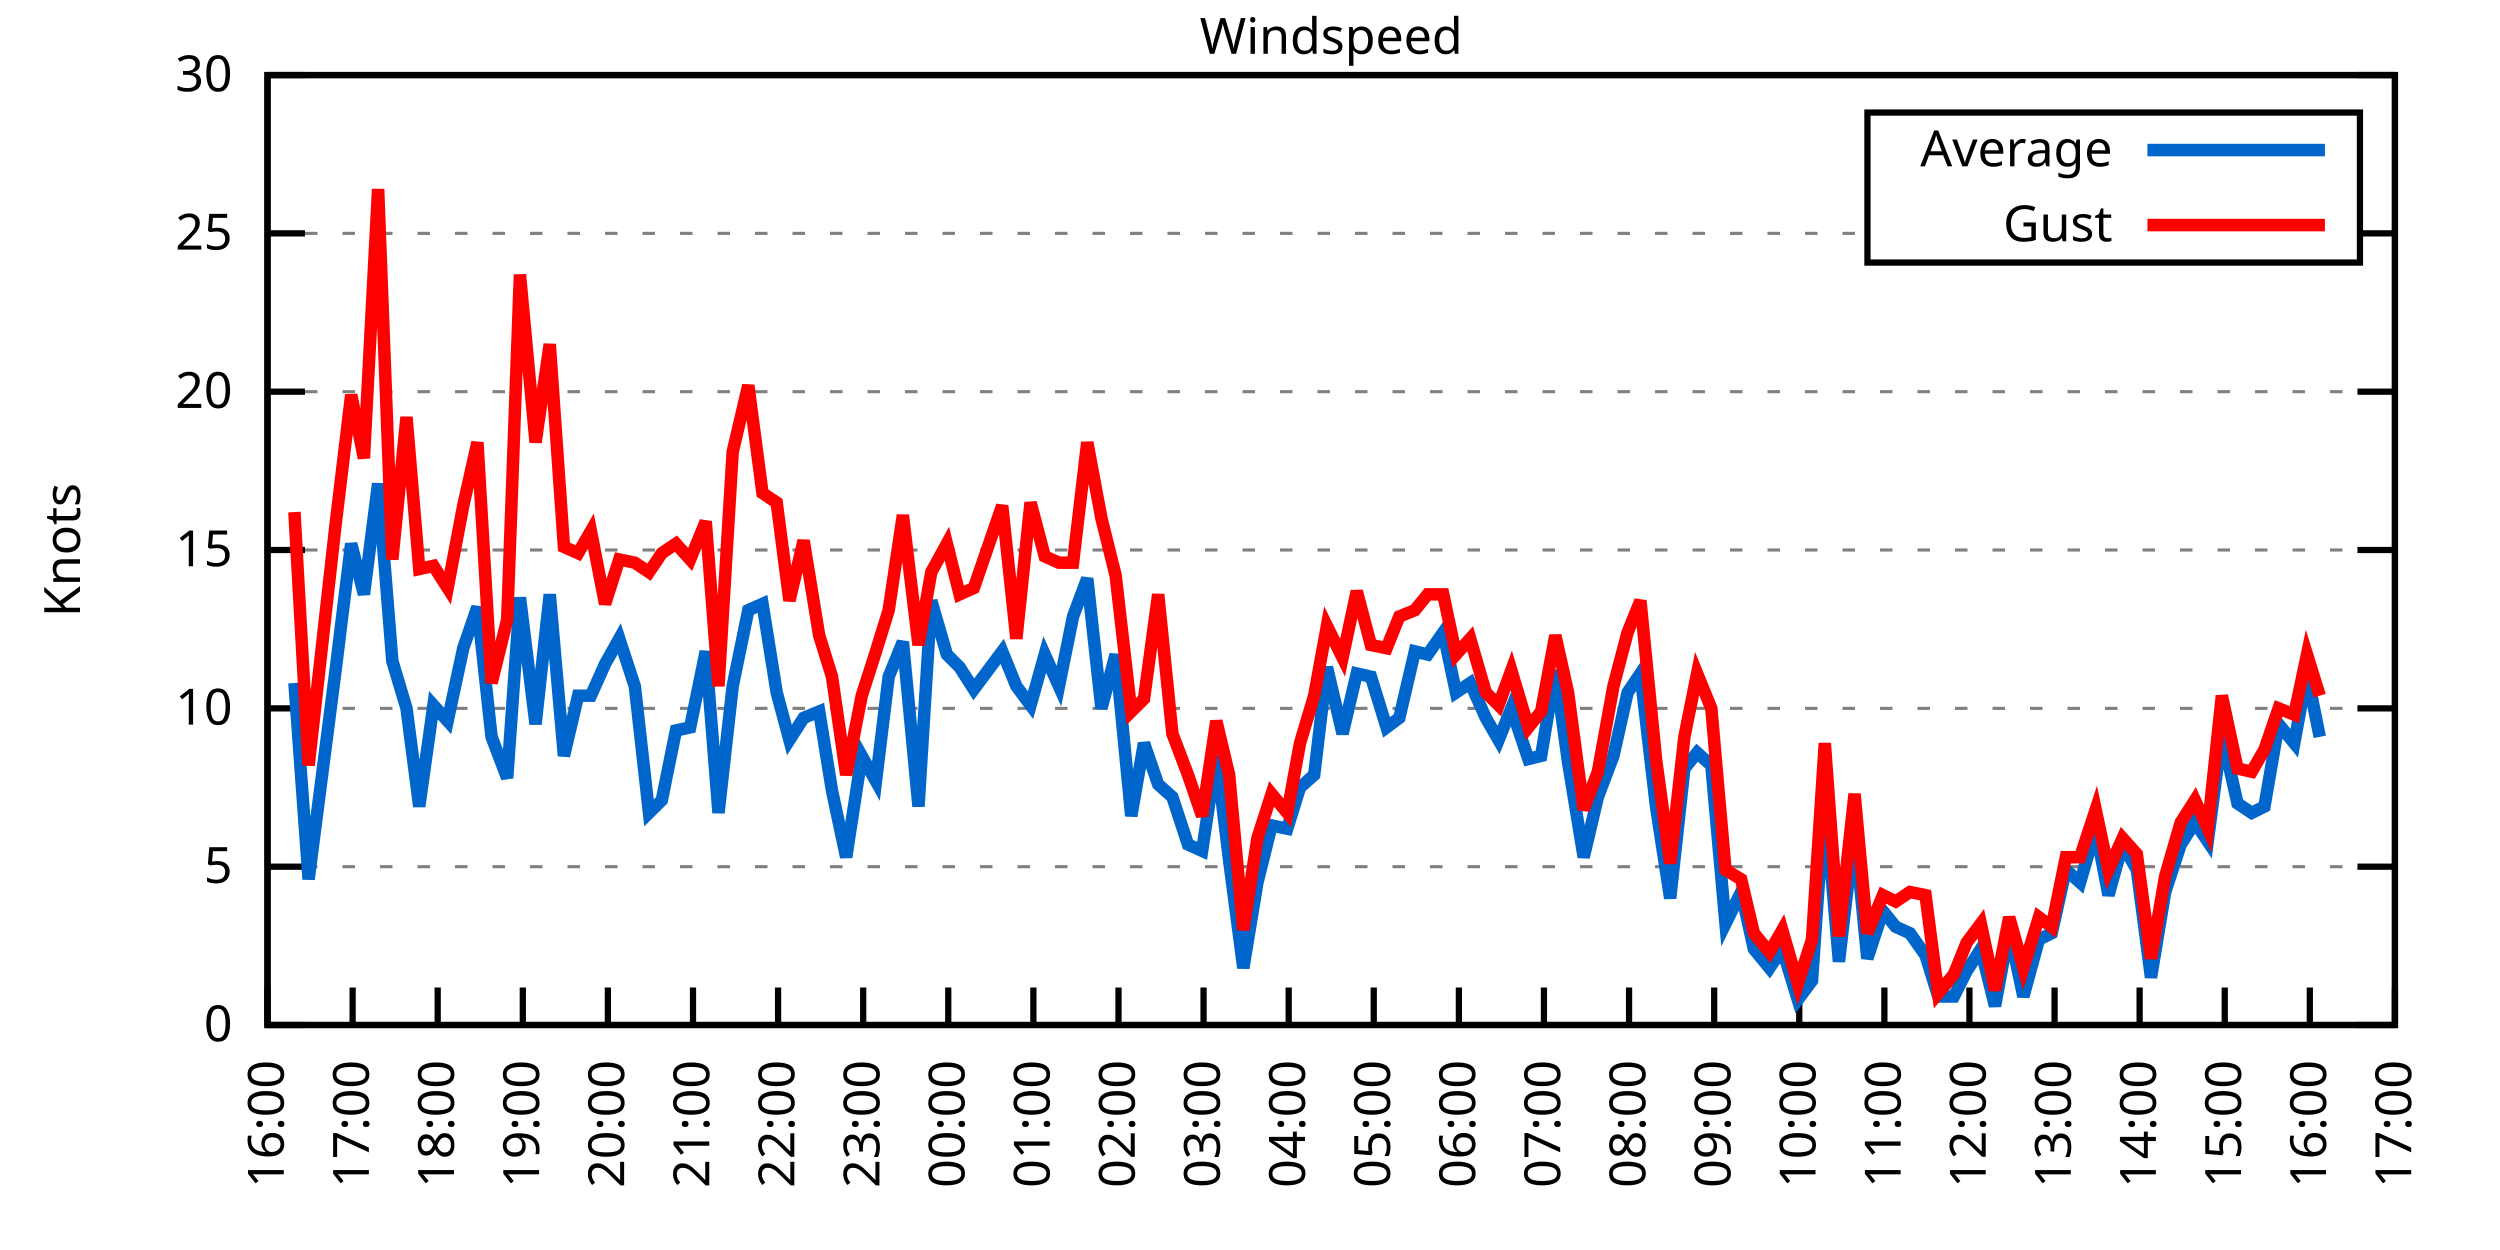
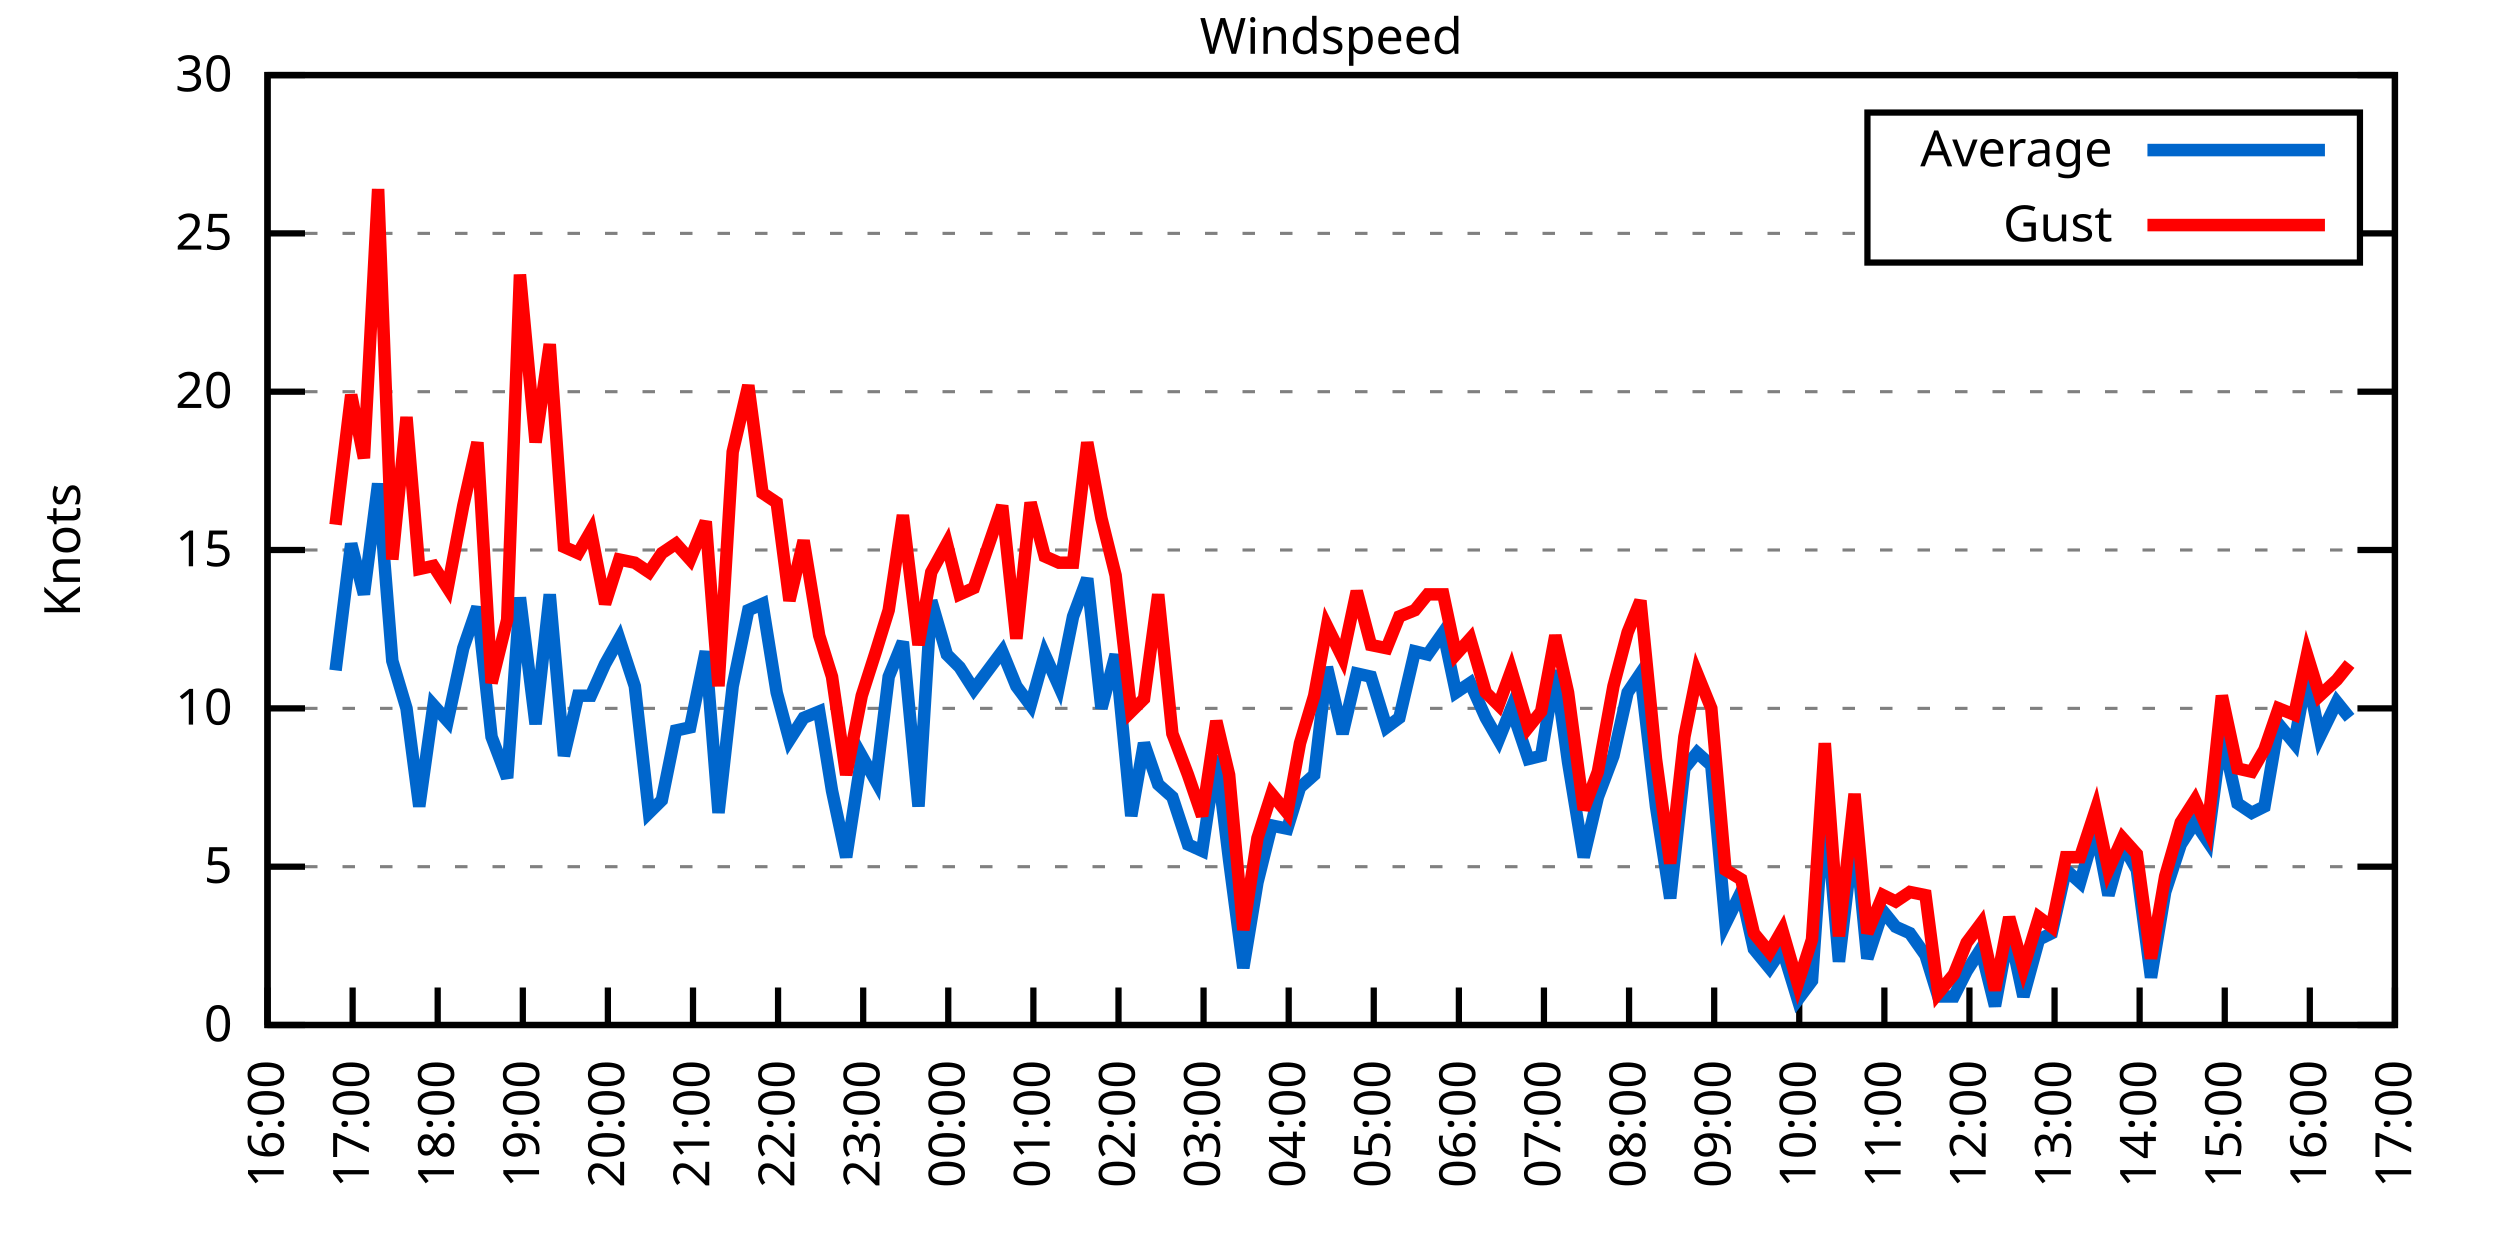
<svg xmlns="http://www.w3.org/2000/svg" xmlns:xlink="http://www.w3.org/1999/xlink" width="400" height="200" viewBox="0 0 400 200">
  <g id="gnuplot_canvas">
    <rect x="0" y="0" width="400" height="200" fill="none" />
    <defs>
      <circle id="gpDot" r="0.5" stroke-width="0.5" stroke="currentColor" />
      <path id="gpPt0" stroke-width="0.333" stroke="currentColor" d="M-1,0 h2 M0,-1 v2" />
      <path id="gpPt1" stroke-width="0.333" stroke="currentColor" d="M-1,-1 L1,1 M1,-1 L-1,1" />
      <path id="gpPt2" stroke-width="0.333" stroke="currentColor" d="M-1,0 L1,0 M0,-1 L0,1 M-1,-1 L1,1 M-1,1 L1,-1" />
      <rect id="gpPt3" stroke-width="0.333" stroke="currentColor" x="-1" y="-1" width="2" height="2" />
      <rect id="gpPt4" stroke-width="0.333" stroke="currentColor" fill="currentColor" x="-1" y="-1" width="2" height="2" />
      <circle id="gpPt5" stroke-width="0.333" stroke="currentColor" cx="0" cy="0" r="1" />
      <use xlink:href="#gpPt5" id="gpPt6" fill="currentColor" stroke="none" />
      <path id="gpPt7" stroke-width="0.333" stroke="currentColor" d="M0,-1.33 L-1.33,0.67 L1.33,0.67 z" />
      <use xlink:href="#gpPt7" id="gpPt8" fill="currentColor" stroke="none" />
      <use xlink:href="#gpPt7" id="gpPt9" stroke="currentColor" transform="rotate(180)" />
      <use xlink:href="#gpPt9" id="gpPt10" fill="currentColor" stroke="none" />
      <use xlink:href="#gpPt3" id="gpPt11" stroke="currentColor" transform="rotate(45)" />
      <use xlink:href="#gpPt11" id="gpPt12" fill="currentColor" stroke="none" />
      <path id="gpPt13" stroke-width="0.333" stroke="currentColor" d="M0,1.330 L1.265,0.411 L0.782,-1.067 L-0.782,-1.076 L-1.265,0.411 z" />
      <use xlink:href="#gpPt13" id="gpPt14" fill="currentColor" stroke="none" />
      <filter id="textbox" filterUnits="objectBoundingBox" x="0" y="0" height="1" width="1">
        <feFlood flood-color="white" flood-opacity="1" result="bgnd" />
        <feComposite in="SourceGraphic" in2="bgnd" operator="atop" />
      </filter>
      <filter id="greybox" filterUnits="objectBoundingBox" x="0" y="0" height="1" width="1">
        <feFlood flood-color="lightgrey" flood-opacity="1" result="grey" />
        <feComposite in="SourceGraphic" in2="grey" operator="atop" />
      </filter>
    </defs>
    <g fill="none" color="white" stroke="currentColor" stroke-width="1.00" stroke-linecap="butt" stroke-linejoin="miter">
</g>
    <g fill="none" color="black" stroke="currentColor" stroke-width="1.00" stroke-linecap="butt" stroke-linejoin="miter">
      <g stroke="none" shape-rendering="crispEdges">
        <polygon fill="rgb(255, 255, 255)" points="42.80,164.00 383.18,164.00 383.18,12.02 42.80,12.02 " />
      </g>
    </g>
    <g fill="none" color="black" stroke="currentColor" stroke-width="1.00" stroke-linecap="butt" stroke-linejoin="miter">
</g>
    <g fill="none" color="black" stroke="black" stroke-width="0.50" stroke-linecap="butt" stroke-linejoin="miter">
</g>
    <g fill="none" color="gray" stroke="currentColor" stroke-width="0.50" stroke-linecap="butt" stroke-linejoin="miter">
      <path stroke="gray" stroke-dasharray="2,4" class="gridline" d="M42.80,164.00 L383.19,164.00  " />
    </g>
    <g fill="none" color="gray" stroke="gray" stroke-width="1.00" stroke-linecap="butt" stroke-linejoin="miter">
</g>
    <g fill="none" color="black" stroke="currentColor" stroke-width="1.00" stroke-linecap="butt" stroke-linejoin="miter">
      <path stroke="black" d="M42.80,164.00 L48.80,164.00 M383.19,164.00 L377.19,164.00  " />
      <g transform="translate(37.20,166.60)" stroke="none" fill="black" font-family="Sans" font-size="8.00" text-anchor="end">
        <text>
          <tspan font-family="Sans"> 0</tspan>
        </text>
      </g>
    </g>
    <g fill="none" color="black" stroke="currentColor" stroke-width="1.00" stroke-linecap="butt" stroke-linejoin="miter">
</g>
    <g fill="none" color="black" stroke="black" stroke-width="0.50" stroke-linecap="butt" stroke-linejoin="miter">
</g>
    <g fill="none" color="gray" stroke="currentColor" stroke-width="0.50" stroke-linecap="butt" stroke-linejoin="miter">
      <path stroke="gray" stroke-dasharray="2,4" class="gridline" d="M42.80,138.67 L383.19,138.67  " />
    </g>
    <g fill="none" color="gray" stroke="gray" stroke-width="1.00" stroke-linecap="butt" stroke-linejoin="miter">
</g>
    <g fill="none" color="black" stroke="currentColor" stroke-width="1.00" stroke-linecap="butt" stroke-linejoin="miter">
      <path stroke="black" d="M42.80,138.67 L48.80,138.67 M383.19,138.67 L377.19,138.67  " />
      <g transform="translate(37.20,141.27)" stroke="none" fill="black" font-family="Sans" font-size="8.00" text-anchor="end">
        <text>
          <tspan font-family="Sans"> 5</tspan>
        </text>
      </g>
    </g>
    <g fill="none" color="black" stroke="currentColor" stroke-width="1.00" stroke-linecap="butt" stroke-linejoin="miter">
</g>
    <g fill="none" color="black" stroke="black" stroke-width="0.50" stroke-linecap="butt" stroke-linejoin="miter">
</g>
    <g fill="none" color="gray" stroke="currentColor" stroke-width="0.50" stroke-linecap="butt" stroke-linejoin="miter">
      <path stroke="gray" stroke-dasharray="2,4" class="gridline" d="M42.80,113.34 L383.19,113.34  " />
    </g>
    <g fill="none" color="gray" stroke="gray" stroke-width="1.00" stroke-linecap="butt" stroke-linejoin="miter">
</g>
    <g fill="none" color="black" stroke="currentColor" stroke-width="1.00" stroke-linecap="butt" stroke-linejoin="miter">
      <path stroke="black" d="M42.80,113.34 L48.80,113.34 M383.19,113.34 L377.19,113.34  " />
      <g transform="translate(37.20,115.94)" stroke="none" fill="black" font-family="Sans" font-size="8.00" text-anchor="end">
        <text>
          <tspan font-family="Sans"> 10</tspan>
        </text>
      </g>
    </g>
    <g fill="none" color="black" stroke="currentColor" stroke-width="1.00" stroke-linecap="butt" stroke-linejoin="miter">
</g>
    <g fill="none" color="black" stroke="black" stroke-width="0.50" stroke-linecap="butt" stroke-linejoin="miter">
</g>
    <g fill="none" color="gray" stroke="currentColor" stroke-width="0.50" stroke-linecap="butt" stroke-linejoin="miter">
      <path stroke="gray" stroke-dasharray="2,4" class="gridline" d="M42.80,88.00 L383.19,88.00  " />
    </g>
    <g fill="none" color="gray" stroke="gray" stroke-width="1.00" stroke-linecap="butt" stroke-linejoin="miter">
</g>
    <g fill="none" color="black" stroke="currentColor" stroke-width="1.00" stroke-linecap="butt" stroke-linejoin="miter">
      <path stroke="black" d="M42.80,88.00 L48.80,88.00 M383.19,88.00 L377.19,88.00  " />
      <g transform="translate(37.20,90.60)" stroke="none" fill="black" font-family="Sans" font-size="8.00" text-anchor="end">
        <text>
          <tspan font-family="Sans"> 15</tspan>
        </text>
      </g>
    </g>
    <g fill="none" color="black" stroke="currentColor" stroke-width="1.00" stroke-linecap="butt" stroke-linejoin="miter">
</g>
    <g fill="none" color="black" stroke="black" stroke-width="0.50" stroke-linecap="butt" stroke-linejoin="miter">
</g>
    <g fill="none" color="gray" stroke="currentColor" stroke-width="0.50" stroke-linecap="butt" stroke-linejoin="miter">
      <path stroke="gray" stroke-dasharray="2,4" class="gridline" d="M42.80,62.67 L383.19,62.67  " />
    </g>
    <g fill="none" color="gray" stroke="gray" stroke-width="1.00" stroke-linecap="butt" stroke-linejoin="miter">
</g>
    <g fill="none" color="black" stroke="currentColor" stroke-width="1.00" stroke-linecap="butt" stroke-linejoin="miter">
      <path stroke="black" d="M42.80,62.67 L48.80,62.67 M383.19,62.67 L377.19,62.67  " />
      <g transform="translate(37.20,65.27)" stroke="none" fill="black" font-family="Sans" font-size="8.00" text-anchor="end">
        <text>
          <tspan font-family="Sans"> 20</tspan>
        </text>
      </g>
    </g>
    <g fill="none" color="black" stroke="currentColor" stroke-width="1.00" stroke-linecap="butt" stroke-linejoin="miter">
</g>
    <g fill="none" color="black" stroke="black" stroke-width="0.50" stroke-linecap="butt" stroke-linejoin="miter">
</g>
    <g fill="none" color="gray" stroke="currentColor" stroke-width="0.50" stroke-linecap="butt" stroke-linejoin="miter">
      <path stroke="gray" stroke-dasharray="2,4" class="gridline" d="M42.80,37.34 L298.79,37.34 M377.59,37.34 L383.19,37.34  " />
    </g>
    <g fill="none" color="gray" stroke="gray" stroke-width="1.00" stroke-linecap="butt" stroke-linejoin="miter">
</g>
    <g fill="none" color="black" stroke="currentColor" stroke-width="1.00" stroke-linecap="butt" stroke-linejoin="miter">
      <path stroke="black" d="M42.80,37.34 L48.80,37.34 M383.19,37.34 L377.19,37.34  " />
      <g transform="translate(37.20,39.94)" stroke="none" fill="black" font-family="Sans" font-size="8.00" text-anchor="end">
        <text>
          <tspan font-family="Sans"> 25</tspan>
        </text>
      </g>
    </g>
    <g fill="none" color="black" stroke="currentColor" stroke-width="1.00" stroke-linecap="butt" stroke-linejoin="miter">
</g>
    <g fill="none" color="black" stroke="black" stroke-width="0.50" stroke-linecap="butt" stroke-linejoin="miter">
</g>
    <g fill="none" color="gray" stroke="currentColor" stroke-width="0.50" stroke-linecap="butt" stroke-linejoin="miter">
      <path stroke="gray" stroke-dasharray="2,4" class="gridline" d="M42.80,12.01 L383.19,12.01  " />
    </g>
    <g fill="none" color="gray" stroke="gray" stroke-width="1.00" stroke-linecap="butt" stroke-linejoin="miter">
</g>
    <g fill="none" color="black" stroke="currentColor" stroke-width="1.00" stroke-linecap="butt" stroke-linejoin="miter">
      <path stroke="black" d="M42.80,12.01 L48.80,12.01 M383.19,12.01 L377.19,12.01  " />
      <g transform="translate(37.20,14.61)" stroke="none" fill="black" font-family="Sans" font-size="8.00" text-anchor="end">
        <text>
          <tspan font-family="Sans"> 30</tspan>
        </text>
      </g>
    </g>
    <g fill="none" color="black" stroke="currentColor" stroke-width="1.00" stroke-linecap="butt" stroke-linejoin="miter">
      <path stroke="black" d="M42.80,164.00 L42.80,158.00  " />
      <g transform="translate(45.40,169.60) rotate(270.00)" stroke="none" fill="black" font-family="Sans" font-size="8.00" text-anchor="end">
        <text>
          <tspan font-family="Sans">16:00</tspan>
        </text>
      </g>
    </g>
    <g fill="none" color="black" stroke="currentColor" stroke-width="1.00" stroke-linecap="butt" stroke-linejoin="miter">
      <path stroke="black" d="M56.42,164.00 L56.42,158.00  " />
      <g transform="translate(59.02,169.60) rotate(270.00)" stroke="none" fill="black" font-family="Sans" font-size="8.00" text-anchor="end">
        <text>
          <tspan font-family="Sans">17:00</tspan>
        </text>
      </g>
    </g>
    <g fill="none" color="black" stroke="currentColor" stroke-width="1.00" stroke-linecap="butt" stroke-linejoin="miter">
      <path stroke="black" d="M70.03,164.00 L70.03,158.00  " />
      <g transform="translate(72.63,169.60) rotate(270.00)" stroke="none" fill="black" font-family="Sans" font-size="8.00" text-anchor="end">
        <text>
          <tspan font-family="Sans">18:00</tspan>
        </text>
      </g>
    </g>
    <g fill="none" color="black" stroke="currentColor" stroke-width="1.00" stroke-linecap="butt" stroke-linejoin="miter">
      <path stroke="black" d="M83.65,164.00 L83.65,158.00  " />
      <g transform="translate(86.25,169.60) rotate(270.00)" stroke="none" fill="black" font-family="Sans" font-size="8.00" text-anchor="end">
        <text>
          <tspan font-family="Sans">19:00</tspan>
        </text>
      </g>
    </g>
    <g fill="none" color="black" stroke="currentColor" stroke-width="1.00" stroke-linecap="butt" stroke-linejoin="miter">
      <path stroke="black" d="M97.26,164.00 L97.26,158.00  " />
      <g transform="translate(99.86,169.60) rotate(270.00)" stroke="none" fill="black" font-family="Sans" font-size="8.00" text-anchor="end">
        <text>
          <tspan font-family="Sans">20:00</tspan>
        </text>
      </g>
    </g>
    <g fill="none" color="black" stroke="currentColor" stroke-width="1.00" stroke-linecap="butt" stroke-linejoin="miter">
      <path stroke="black" d="M110.88,164.00 L110.88,158.00  " />
      <g transform="translate(113.48,169.60) rotate(270.00)" stroke="none" fill="black" font-family="Sans" font-size="8.00" text-anchor="end">
        <text>
          <tspan font-family="Sans">21:00</tspan>
        </text>
      </g>
    </g>
    <g fill="none" color="black" stroke="currentColor" stroke-width="1.00" stroke-linecap="butt" stroke-linejoin="miter">
      <path stroke="black" d="M124.49,164.00 L124.49,158.00  " />
      <g transform="translate(127.09,169.60) rotate(270.00)" stroke="none" fill="black" font-family="Sans" font-size="8.00" text-anchor="end">
        <text>
          <tspan font-family="Sans">22:00</tspan>
        </text>
      </g>
    </g>
    <g fill="none" color="black" stroke="currentColor" stroke-width="1.00" stroke-linecap="butt" stroke-linejoin="miter">
      <path stroke="black" d="M138.11,164.00 L138.11,158.00  " />
      <g transform="translate(140.71,169.60) rotate(270.00)" stroke="none" fill="black" font-family="Sans" font-size="8.00" text-anchor="end">
        <text>
          <tspan font-family="Sans">23:00</tspan>
        </text>
      </g>
    </g>
    <g fill="none" color="black" stroke="currentColor" stroke-width="1.00" stroke-linecap="butt" stroke-linejoin="miter">
      <path stroke="black" d="M151.72,164.00 L151.72,158.00  " />
      <g transform="translate(154.32,169.60) rotate(270.00)" stroke="none" fill="black" font-family="Sans" font-size="8.00" text-anchor="end">
        <text>
          <tspan font-family="Sans">00:00</tspan>
        </text>
      </g>
    </g>
    <g fill="none" color="black" stroke="currentColor" stroke-width="1.00" stroke-linecap="butt" stroke-linejoin="miter">
      <path stroke="black" d="M165.34,164.00 L165.34,158.00  " />
      <g transform="translate(167.94,169.60) rotate(270.00)" stroke="none" fill="black" font-family="Sans" font-size="8.00" text-anchor="end">
        <text>
          <tspan font-family="Sans">01:00</tspan>
        </text>
      </g>
    </g>
    <g fill="none" color="black" stroke="currentColor" stroke-width="1.00" stroke-linecap="butt" stroke-linejoin="miter">
      <path stroke="black" d="M178.96,164.00 L178.96,158.00  " />
      <g transform="translate(181.56,169.60) rotate(270.00)" stroke="none" fill="black" font-family="Sans" font-size="8.00" text-anchor="end">
        <text>
          <tspan font-family="Sans">02:00</tspan>
        </text>
      </g>
    </g>
    <g fill="none" color="black" stroke="currentColor" stroke-width="1.00" stroke-linecap="butt" stroke-linejoin="miter">
      <path stroke="black" d="M192.57,164.00 L192.57,158.00  " />
      <g transform="translate(195.17,169.60) rotate(270.00)" stroke="none" fill="black" font-family="Sans" font-size="8.00" text-anchor="end">
        <text>
          <tspan font-family="Sans">03:00</tspan>
        </text>
      </g>
    </g>
    <g fill="none" color="black" stroke="currentColor" stroke-width="1.00" stroke-linecap="butt" stroke-linejoin="miter">
      <path stroke="black" d="M206.19,164.00 L206.19,158.00  " />
      <g transform="translate(208.79,169.60) rotate(270.00)" stroke="none" fill="black" font-family="Sans" font-size="8.00" text-anchor="end">
        <text>
          <tspan font-family="Sans">04:00</tspan>
        </text>
      </g>
    </g>
    <g fill="none" color="black" stroke="currentColor" stroke-width="1.00" stroke-linecap="butt" stroke-linejoin="miter">
      <path stroke="black" d="M219.80,164.00 L219.80,158.00  " />
      <g transform="translate(222.40,169.60) rotate(270.00)" stroke="none" fill="black" font-family="Sans" font-size="8.00" text-anchor="end">
        <text>
          <tspan font-family="Sans">05:00</tspan>
        </text>
      </g>
    </g>
    <g fill="none" color="black" stroke="currentColor" stroke-width="1.00" stroke-linecap="butt" stroke-linejoin="miter">
      <path stroke="black" d="M233.42,164.00 L233.42,158.00  " />
      <g transform="translate(236.02,169.60) rotate(270.00)" stroke="none" fill="black" font-family="Sans" font-size="8.00" text-anchor="end">
        <text>
          <tspan font-family="Sans">06:00</tspan>
        </text>
      </g>
    </g>
    <g fill="none" color="black" stroke="currentColor" stroke-width="1.00" stroke-linecap="butt" stroke-linejoin="miter">
      <path stroke="black" d="M247.03,164.00 L247.03,158.00  " />
      <g transform="translate(249.63,169.60) rotate(270.00)" stroke="none" fill="black" font-family="Sans" font-size="8.00" text-anchor="end">
        <text>
          <tspan font-family="Sans">07:00</tspan>
        </text>
      </g>
    </g>
    <g fill="none" color="black" stroke="currentColor" stroke-width="1.00" stroke-linecap="butt" stroke-linejoin="miter">
      <path stroke="black" d="M260.65,164.00 L260.65,158.00  " />
      <g transform="translate(263.25,169.60) rotate(270.00)" stroke="none" fill="black" font-family="Sans" font-size="8.00" text-anchor="end">
        <text>
          <tspan font-family="Sans">08:00</tspan>
        </text>
      </g>
    </g>
    <g fill="none" color="black" stroke="currentColor" stroke-width="1.00" stroke-linecap="butt" stroke-linejoin="miter">
      <path stroke="black" d="M274.27,164.00 L274.27,158.00  " />
      <g transform="translate(276.87,169.60) rotate(270.00)" stroke="none" fill="black" font-family="Sans" font-size="8.00" text-anchor="end">
        <text>
          <tspan font-family="Sans">09:00</tspan>
        </text>
      </g>
    </g>
    <g fill="none" color="black" stroke="currentColor" stroke-width="1.00" stroke-linecap="butt" stroke-linejoin="miter">
      <path stroke="black" d="M287.88,164.00 L287.88,158.00  " />
      <g transform="translate(290.48,169.60) rotate(270.00)" stroke="none" fill="black" font-family="Sans" font-size="8.00" text-anchor="end">
        <text>
          <tspan font-family="Sans">10:00</tspan>
        </text>
      </g>
    </g>
    <g fill="none" color="black" stroke="currentColor" stroke-width="1.00" stroke-linecap="butt" stroke-linejoin="miter">
      <path stroke="black" d="M301.50,164.00 L301.50,158.00  " />
      <g transform="translate(304.10,169.60) rotate(270.00)" stroke="none" fill="black" font-family="Sans" font-size="8.00" text-anchor="end">
        <text>
          <tspan font-family="Sans">11:00</tspan>
        </text>
      </g>
    </g>
    <g fill="none" color="black" stroke="currentColor" stroke-width="1.00" stroke-linecap="butt" stroke-linejoin="miter">
      <path stroke="black" d="M315.11,164.00 L315.11,158.00  " />
      <g transform="translate(317.71,169.60) rotate(270.00)" stroke="none" fill="black" font-family="Sans" font-size="8.00" text-anchor="end">
        <text>
          <tspan font-family="Sans">12:00</tspan>
        </text>
      </g>
    </g>
    <g fill="none" color="black" stroke="currentColor" stroke-width="1.00" stroke-linecap="butt" stroke-linejoin="miter">
      <path stroke="black" d="M328.73,164.00 L328.73,158.00  " />
      <g transform="translate(331.33,169.60) rotate(270.00)" stroke="none" fill="black" font-family="Sans" font-size="8.00" text-anchor="end">
        <text>
          <tspan font-family="Sans">13:00</tspan>
        </text>
      </g>
    </g>
    <g fill="none" color="black" stroke="currentColor" stroke-width="1.00" stroke-linecap="butt" stroke-linejoin="miter">
      <path stroke="black" d="M342.34,164.00 L342.34,158.00  " />
      <g transform="translate(344.94,169.60) rotate(270.00)" stroke="none" fill="black" font-family="Sans" font-size="8.00" text-anchor="end">
        <text>
          <tspan font-family="Sans">14:00</tspan>
        </text>
      </g>
    </g>
    <g fill="none" color="black" stroke="currentColor" stroke-width="1.00" stroke-linecap="butt" stroke-linejoin="miter">
      <path stroke="black" d="M355.96,164.00 L355.96,158.00  " />
      <g transform="translate(358.56,169.60) rotate(270.00)" stroke="none" fill="black" font-family="Sans" font-size="8.00" text-anchor="end">
        <text>
          <tspan font-family="Sans">15:00</tspan>
        </text>
      </g>
    </g>
    <g fill="none" color="black" stroke="currentColor" stroke-width="1.00" stroke-linecap="butt" stroke-linejoin="miter">
      <path stroke="black" d="M369.57,164.00 L369.57,158.00  " />
      <g transform="translate(372.17,169.60) rotate(270.00)" stroke="none" fill="black" font-family="Sans" font-size="8.00" text-anchor="end">
        <text>
          <tspan font-family="Sans">16:00</tspan>
        </text>
      </g>
    </g>
    <g fill="none" color="black" stroke="currentColor" stroke-width="1.00" stroke-linecap="butt" stroke-linejoin="miter">
      <path stroke="black" d="M383.19,164.00 L383.19,158.00  " />
      <g transform="translate(385.79,169.60) rotate(270.00)" stroke="none" fill="black" font-family="Sans" font-size="8.00" text-anchor="end">
        <text>
          <tspan font-family="Sans">17:00</tspan>
        </text>
      </g>
    </g>
    <g fill="none" color="black" stroke="currentColor" stroke-width="1.00" stroke-linecap="butt" stroke-linejoin="miter">
</g>
    <g fill="none" color="black" stroke="currentColor" stroke-width="1.00" stroke-linecap="butt" stroke-linejoin="miter">
      <path stroke="black" d="M42.80,12.01 L42.80,164.00 L383.19,164.00 L383.19,12.01 L42.80,12.01 Z  " />
    </g>
    <g fill="none" color="black" stroke="currentColor" stroke-width="1.00" stroke-linecap="butt" stroke-linejoin="miter">
</g>
    <g fill="none" color="black" stroke="currentColor" stroke-width="1.00" stroke-linecap="butt" stroke-linejoin="miter">
      <path stroke="black" d="M298.79,42.01 L298.79,18.01 L377.59,18.01 L377.59,42.01 L298.79,42.01 Z  " />
    </g>
    <g id="Windspeed_plot_1">
      <g fill="none" color="white" stroke="black" stroke-width="2.00" stroke-linecap="butt" stroke-linejoin="miter">
</g>
      <g fill="none" color="black" stroke="currentColor" stroke-width="2.00" stroke-linecap="butt" stroke-linejoin="miter">
        <g transform="translate(337.99,26.61)" stroke="none" fill="black" font-family="Sans" font-size="8.00" text-anchor="end">
          <text>
            <tspan font-family="Sans">Average</tspan>
          </text>
        </g>
      </g>
      <g fill="none" color="black" stroke="currentColor" stroke-width="2.00" stroke-linecap="butt" stroke-linejoin="miter">
-         <path stroke="rgb(  0, 102, 204)" d="M343.59,24.01 L371.99,24.01 M47.11,109.28 L49.38,140.69 L53.69,107.26 L56.19,86.99 L58.23,95.10 L60.50,77.37   L62.77,105.74 L65.04,113.34 L67.08,129.04 L69.35,112.83 L71.62,115.36 L74.12,103.71 L76.39,97.12 L78.65,117.90   L81.15,124.48 L83.19,95.60 L85.69,115.87 L87.96,95.10 L90.23,120.94 L92.50,111.31 L94.54,111.31 L96.81,106.24   L99.08,102.19 L101.57,109.79 L103.84,130.06 L105.89,128.03 L108.15,116.88 L110.42,116.38 L112.92,104.22 L114.96,130.06   L117.23,109.79 L119.73,97.63 L122.00,96.62 L124.27,110.80 L126.31,118.40 L128.58,114.86 L131.07,113.84 L133.12,126.51   L135.39,137.15 L137.88,120.94 L140.15,124.99 L142.19,108.27 L144.46,102.70 L146.96,129.04 L149.00,96.11 L151.50,104.72   L153.54,106.75 L155.81,110.30 L160.35,104.22 L162.62,109.79 L164.89,112.83 L167.16,104.72 L169.43,109.79 L171.69,98.64   L173.96,92.56 L176.23,113.34 L178.50,104.72 L181.00,130.56 L183.04,118.91 L185.31,125.50 L187.58,127.52 L190.08,135.12   L192.34,136.14 L194.61,120.94 L196.66,137.66 L198.93,154.88 L201.19,141.20 L203.46,132.08 L205.96,132.59 L208.00,126.00   L210.27,123.98 L212.31,106.75 L214.81,117.39 L217.08,107.76 L219.35,108.27 L221.85,116.38 L223.89,114.86 L226.38,104.22   L228.43,104.72 L230.92,101.18 L232.96,110.80 L235.23,109.28 L237.73,114.86 L239.77,118.40 L241.81,113.34 L244.54,121.44   L246.58,120.94 L248.85,107.26 L250.89,121.95 L253.39,137.15 L255.66,127.52 L258.15,120.94 L260.42,110.80 L262.47,107.76   L264.96,129.04 L267.23,143.73 L269.50,122.96 L271.54,120.43 L273.81,122.46 L276.08,147.79 L278.58,142.72 L280.62,151.84   L283.12,154.88 L285.16,151.84 L287.65,159.95 L289.92,156.91 L291.97,127.52 L294.23,153.87 L296.73,132.59 L298.77,153.36   L301.27,145.76 L303.31,148.29 L305.58,149.31 L308.08,152.85 L310.12,159.44 L312.62,159.44 L314.66,155.39 L316.93,151.84   L319.20,160.96 L321.47,148.80 L323.74,159.44 L326.23,150.32 L328.27,149.31 L330.54,139.17 L332.81,141.20 L335.31,132.59   L337.35,143.23 L339.62,135.12 L341.89,139.17 L344.16,156.40 L346.43,142.72 L348.92,135.12 L351.19,131.58 L353.24,134.62   L355.50,117.39 L358.00,128.54 L360.27,130.06 L362.31,129.04 L364.58,115.87 L367.08,118.91 L369.12,107.76 L371.16,117.90    " />
+         <path stroke="rgb(  0, 102, 204)" d="M343.59,24.01 L371.99,24.01 M53.69,107.26 L56.19,86.99 L58.23,95.10 L60.50,77.37 L62.77,105.74 L65.04,113.34   L67.08,129.04 L69.35,112.83 L71.62,115.36 L74.12,103.71 L76.39,97.12 L78.65,117.90 L81.15,124.48 L83.19,95.60   L85.69,115.87 L87.96,95.10 L90.23,120.94 L92.50,111.31 L94.54,111.31 L96.81,106.24 L99.08,102.19 L101.57,109.79   L103.84,130.06 L105.89,128.03 L108.15,116.88 L110.42,116.38 L112.92,104.22 L114.96,130.06 L117.23,109.79 L119.73,97.63   L122.00,96.62 L124.27,110.80 L126.31,118.40 L128.58,114.86 L131.07,113.84 L133.12,126.51 L135.39,137.15 L137.88,120.94   L140.15,124.99 L142.19,108.27 L144.46,102.70 L146.96,129.04 L149.00,96.11 L151.50,104.72 L153.54,106.75 L155.81,110.30   L160.35,104.22 L162.62,109.79 L164.89,112.83 L167.16,104.72 L169.43,109.79 L171.69,98.64 L173.96,92.56 L176.23,113.34   L178.50,104.72 L181.00,130.56 L183.04,118.91 L185.31,125.50 L187.58,127.52 L190.08,135.12 L192.34,136.14 L194.61,120.94   L196.66,137.66 L198.93,154.88 L201.19,141.20 L203.46,132.08 L205.96,132.59 L208.00,126.00 L210.27,123.98 L212.31,106.75   L214.81,117.39 L217.08,107.76 L219.35,108.27 L221.85,116.38 L223.89,114.86 L226.38,104.22 L228.43,104.72 L230.92,101.18   L232.96,110.80 L235.23,109.28 L237.73,114.86 L239.77,118.40 L241.81,113.34 L244.54,121.44 L246.58,120.94 L248.85,107.26   L250.89,121.95 L253.39,137.15 L255.66,127.52 L258.15,120.94 L260.42,110.80 L262.47,107.76 L264.96,129.04 L267.23,143.73   L269.50,122.96 L271.54,120.43 L273.81,122.46 L276.08,147.79 L278.58,142.72 L280.62,151.84 L283.12,154.88 L285.16,151.84   L287.65,159.95 L289.92,156.91 L291.97,127.52 L294.23,153.87 L296.73,132.59 L298.77,153.36 L301.27,145.76 L303.31,148.29   L305.58,149.31 L308.08,152.85 L310.12,159.44 L312.62,159.44 L314.66,155.39 L316.93,151.84 L319.20,160.96 L321.47,148.80   L323.74,159.44 L326.23,150.32 L328.27,149.31 L330.54,139.17 L332.81,141.20 L335.31,132.59 L337.35,143.23 L339.62,135.12   L341.89,139.17 L344.16,156.40 L346.43,142.72 L348.92,135.12 L351.19,131.58 L353.24,134.62 L355.50,117.39 L358.00,128.54   L360.27,130.06 L362.31,129.04 L364.58,115.87 L367.08,118.91 L369.12,107.76 L371.16,117.90 L373.89,112.32 L375.93,114.86    " />
      </g>
    </g>
    <g id="Windspeed_plot_2">
      <g fill="none" color="black" stroke="currentColor" stroke-width="2.00" stroke-linecap="butt" stroke-linejoin="miter">
        <g transform="translate(337.99,38.61)" stroke="none" fill="black" font-family="Sans" font-size="8.00" text-anchor="end">
          <text>
            <tspan font-family="Sans">Gust</tspan>
          </text>
        </g>
      </g>
      <g fill="none" color="black" stroke="currentColor" stroke-width="2.00" stroke-linecap="butt" stroke-linejoin="miter">
-         <path stroke="rgb(255,   0,   0)" d="M343.59,36.01 L371.99,36.01 M47.11,81.93 L49.38,122.46 L53.69,83.95 L56.19,63.18 L58.23,73.31 L60.50,30.25   L62.77,89.52 L65.04,66.73 L67.08,91.04 L69.35,90.54 L71.62,94.08 L74.12,80.91 L76.39,70.78 L78.65,109.28   L81.15,99.15 L83.19,43.93 L85.69,70.78 L87.96,55.07 L90.23,87.50 L92.50,88.51 L94.54,84.97 L96.81,96.62   L99.08,89.52 L101.57,90.03 L103.84,91.55 L105.89,88.51 L108.15,86.99 L110.42,89.52 L112.92,83.45 L114.96,109.79   L117.23,72.30 L119.73,61.66 L122.00,78.89 L124.27,80.41 L126.31,96.11 L128.58,86.49 L131.07,101.68 L133.12,108.27   L135.39,123.98 L137.88,111.31 L140.15,104.22 L142.19,97.63 L144.46,82.43 L146.96,103.20 L149.00,91.55 L151.50,86.99   L153.54,95.10 L155.81,94.08 L160.35,80.91 L162.62,102.19 L164.89,80.41 L167.16,89.02 L169.43,90.03 L171.69,90.03   L173.96,70.78 L176.23,82.94 L178.50,92.06 L181.00,113.84 L183.04,111.82 L185.31,95.10 L187.58,117.39 L190.08,123.98   L192.34,130.56 L194.61,115.36 L196.66,123.98 L198.93,148.80 L201.19,134.11 L203.46,127.02 L205.96,130.06 L208.00,118.91   L210.27,111.31 L212.31,100.16 L214.81,105.23 L217.08,94.59 L219.35,103.20 L221.85,103.71 L223.89,98.64 L226.38,97.63   L228.43,95.10 L230.92,95.10 L232.96,104.72 L235.23,102.19 L237.73,110.80 L239.77,112.83 L241.81,107.26 L244.54,116.38   L246.58,113.84 L248.85,101.68 L250.89,110.80 L253.39,129.55 L255.66,123.47 L258.15,109.79 L260.42,101.18 L262.47,96.11   L264.96,121.44 L267.23,138.16 L269.50,117.90 L271.54,107.76 L273.81,113.34 L276.08,139.17 L278.58,140.69 L280.62,149.31   L283.12,152.35 L285.16,148.80 L287.65,157.41 L289.92,150.32 L291.97,118.91 L294.23,149.81 L296.73,127.02 L298.77,149.31   L301.27,143.23 L303.31,144.24 L305.58,142.72 L308.08,143.23 L310.12,158.93 L312.62,155.89 L314.66,150.83 L316.93,147.79   L319.20,158.43 L321.47,146.77 L323.74,154.88 L326.23,146.77 L328.27,148.29 L330.54,137.15 L332.81,137.15 L335.31,129.55   L337.35,139.17 L339.62,134.11 L341.89,136.64 L344.16,153.36 L346.43,140.19 L348.92,131.58 L351.19,128.03 L353.24,132.59   L355.50,111.31 L358.00,122.96 L360.27,123.47 L362.31,119.92 L364.58,113.34 L367.08,114.35 L369.12,104.72 L371.16,111.31    " />
+         <path stroke="rgb(255,   0,   0)" d="M343.59,36.01 L371.99,36.01 M53.69,83.95 L56.19,63.18 L58.23,73.31 L60.50,30.25 L62.77,89.52 L65.04,66.73   L67.08,91.04 L69.35,90.54 L71.62,94.08 L74.12,80.91 L76.39,70.78 L78.65,109.28 L81.15,99.15 L83.19,43.93   L85.69,70.78 L87.96,55.07 L90.23,87.50 L92.50,88.51 L94.54,84.97 L96.81,96.62 L99.08,89.52 L101.57,90.03   L103.84,91.55 L105.89,88.51 L108.15,86.99 L110.42,89.52 L112.92,83.45 L114.96,109.79 L117.23,72.30 L119.73,61.66   L122.00,78.89 L124.27,80.41 L126.31,96.11 L128.58,86.49 L131.07,101.68 L133.12,108.27 L135.39,123.98 L137.88,111.31   L140.15,104.22 L142.19,97.63 L144.46,82.43 L146.96,103.20 L149.00,91.55 L151.50,86.99 L153.54,95.10 L155.81,94.08   L160.35,80.91 L162.62,102.19 L164.89,80.41 L167.16,89.02 L169.43,90.03 L171.69,90.03 L173.96,70.78 L176.23,82.94   L178.50,92.06 L181.00,113.84 L183.04,111.82 L185.31,95.10 L187.58,117.39 L190.08,123.98 L192.34,130.56 L194.61,115.36   L196.66,123.98 L198.93,148.80 L201.19,134.11 L203.46,127.02 L205.96,130.06 L208.00,118.91 L210.27,111.31 L212.31,100.16   L214.81,105.23 L217.08,94.59 L219.35,103.20 L221.85,103.71 L223.89,98.64 L226.38,97.63 L228.43,95.10 L230.92,95.10   L232.96,104.72 L235.23,102.19 L237.73,110.80 L239.77,112.83 L241.81,107.26 L244.54,116.38 L246.58,113.84 L248.85,101.68   L250.89,110.80 L253.39,129.55 L255.66,123.47 L258.15,109.79 L260.42,101.18 L262.47,96.11 L264.96,121.44 L267.23,138.16   L269.50,117.90 L271.54,107.76 L273.81,113.34 L276.08,139.17 L278.58,140.69 L280.62,149.31 L283.12,152.35 L285.16,148.80   L287.65,157.41 L289.92,150.32 L291.97,118.91 L294.23,149.81 L296.73,127.02 L298.77,149.31 L301.27,143.23 L303.31,144.24   L305.58,142.72 L308.08,143.23 L310.12,158.93 L312.62,155.89 L314.66,150.83 L316.93,147.79 L319.20,158.43 L321.47,146.77   L323.74,154.88 L326.23,146.77 L328.27,148.29 L330.54,137.15 L332.81,137.15 L335.31,129.55 L337.35,139.17 L339.62,134.11   L341.89,136.64 L344.16,153.36 L346.43,140.19 L348.92,131.58 L351.19,128.03 L353.24,132.59 L355.50,111.31 L358.00,122.96   L360.27,123.47 L362.31,119.92 L364.58,113.34 L367.08,114.35 L369.12,104.72 L371.16,111.31 L373.89,108.78 L375.93,106.24    " />
      </g>
    </g>
    <g fill="none" color="black" stroke="currentColor" stroke-width="2.00" stroke-linecap="butt" stroke-linejoin="miter">
</g>
    <g fill="none" color="black" stroke="black" stroke-width="1.00" stroke-linecap="butt" stroke-linejoin="miter">
</g>
    <g fill="none" color="black" stroke="currentColor" stroke-width="1.00" stroke-linecap="butt" stroke-linejoin="miter">
      <path stroke="black" d="M42.80,12.01 L42.80,164.00 L383.19,164.00 L383.19,12.01 L42.80,12.01 Z  " />
      <g transform="translate(12.80,88.01) rotate(270.00)" stroke="none" fill="black" font-family="Sans" font-size="8.00" text-anchor="middle">
        <text>
          <tspan font-family="Sans">Knots</tspan>
        </text>
      </g>
    </g>
    <g fill="none" color="black" stroke="currentColor" stroke-width="1.00" stroke-linecap="butt" stroke-linejoin="miter">
</g>
    <g fill="none" color="black" stroke="currentColor" stroke-width="1.00" stroke-linecap="butt" stroke-linejoin="miter">
      <g transform="translate(212.99,8.61)" stroke="none" fill="black" font-family="Sans" font-size="8.00" text-anchor="middle">
        <text>
          <tspan font-family="Sans">Windspeed</tspan>
        </text>
      </g>
    </g>
    <g fill="none" color="black" stroke="currentColor" stroke-width="1.00" stroke-linecap="butt" stroke-linejoin="miter">
</g>
  </g>
</svg>
